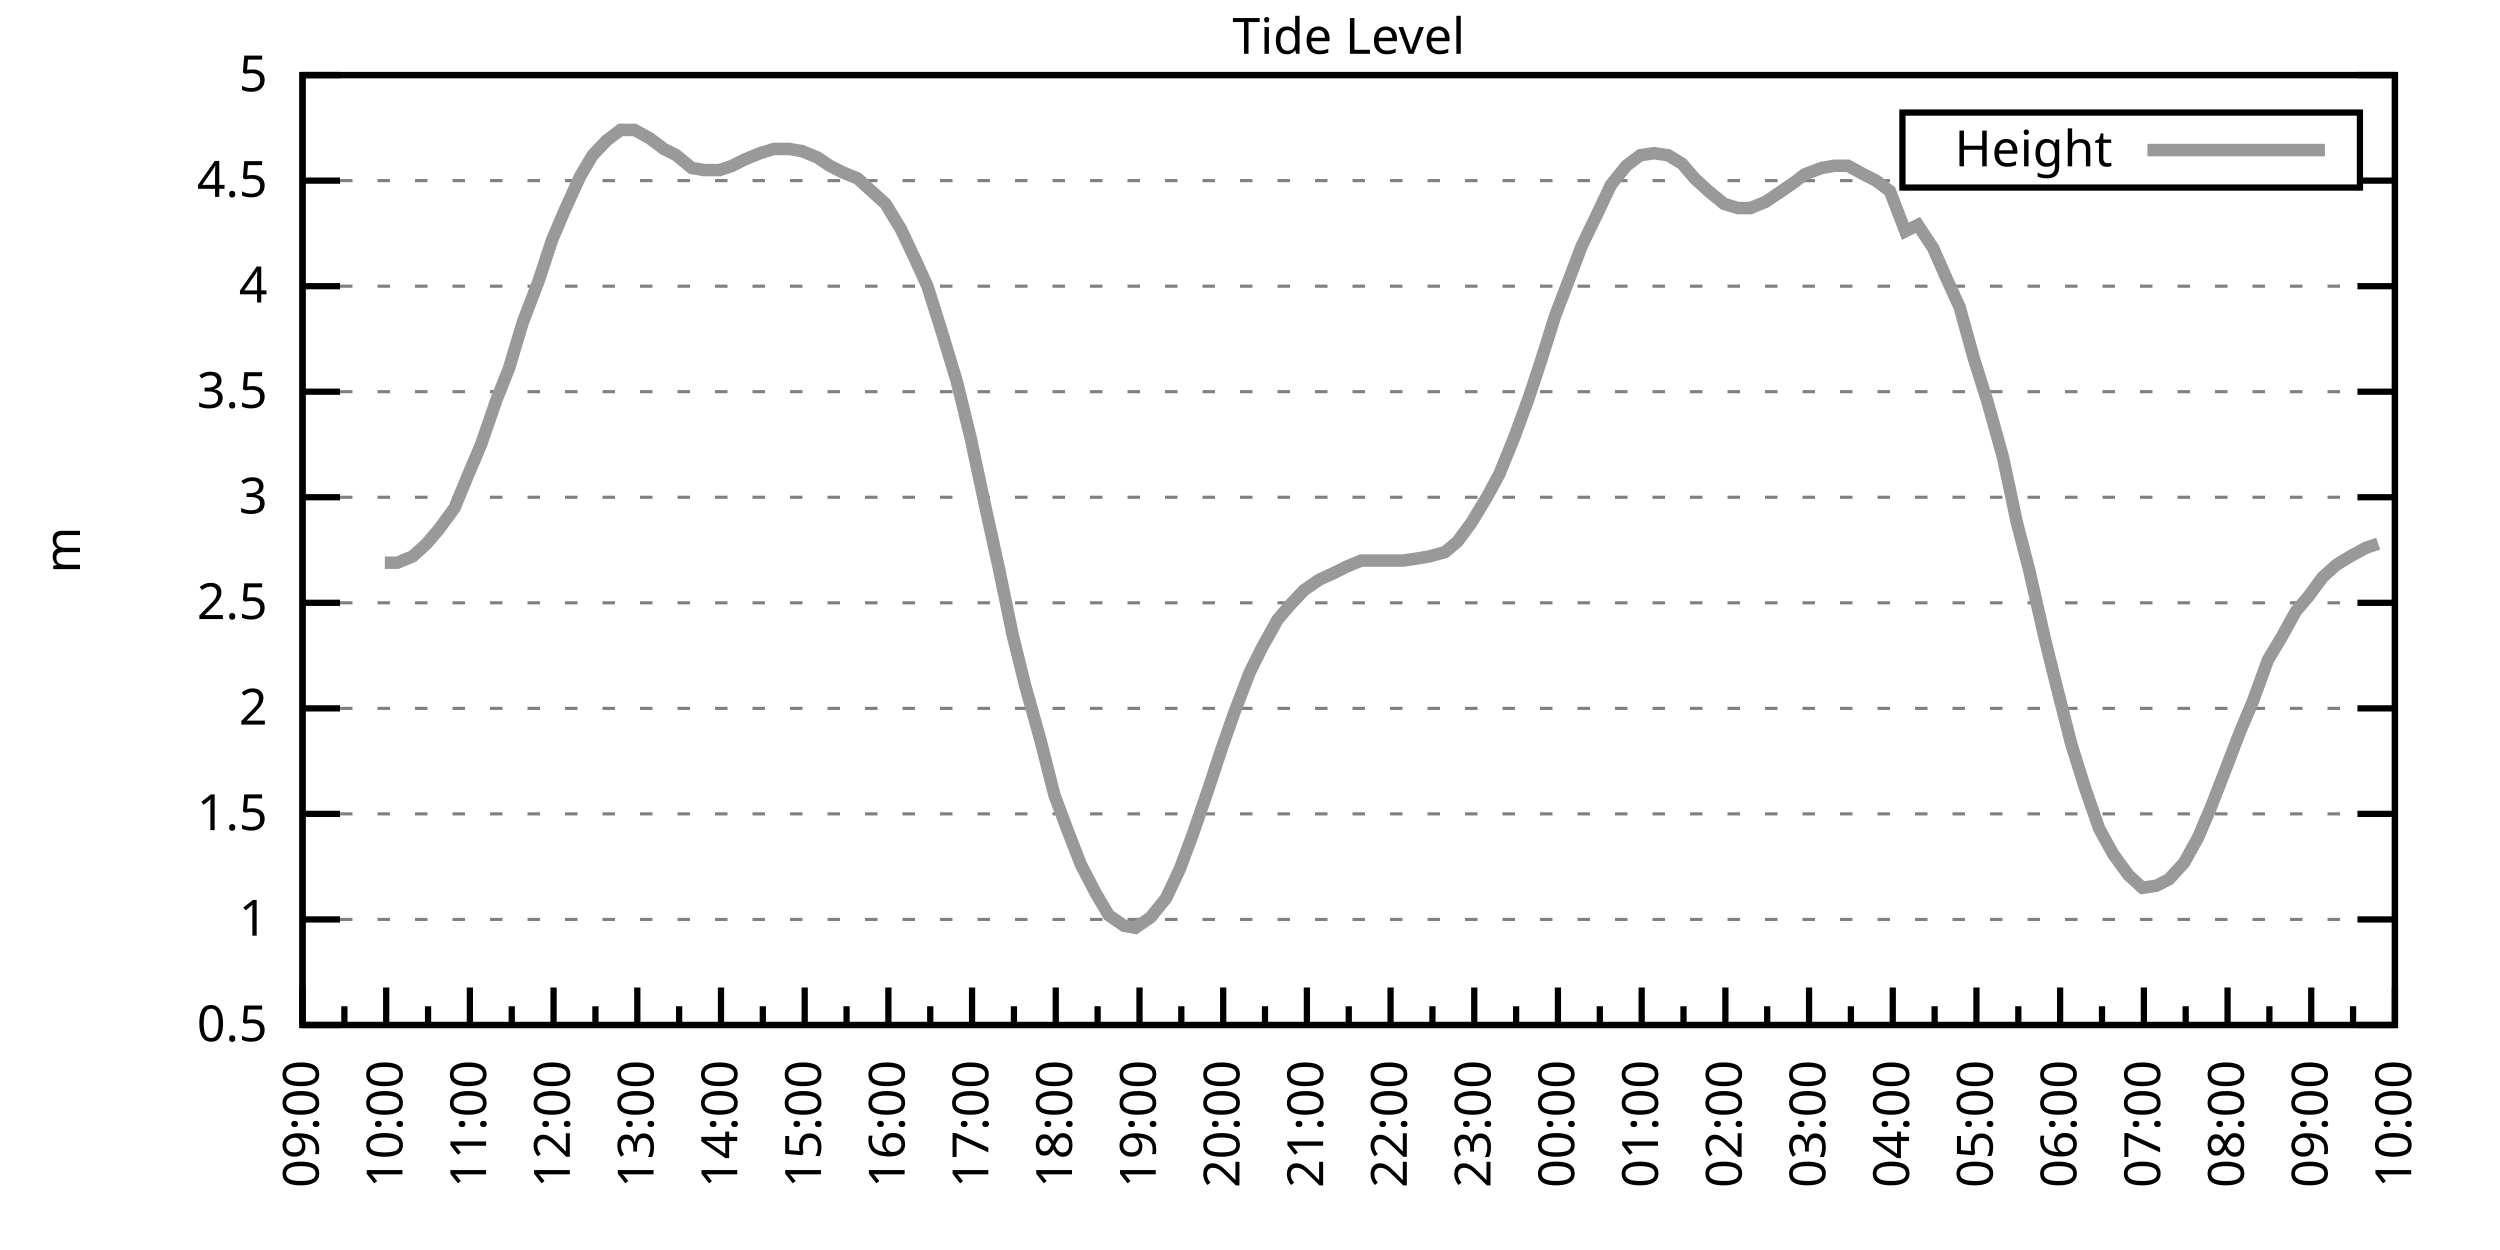
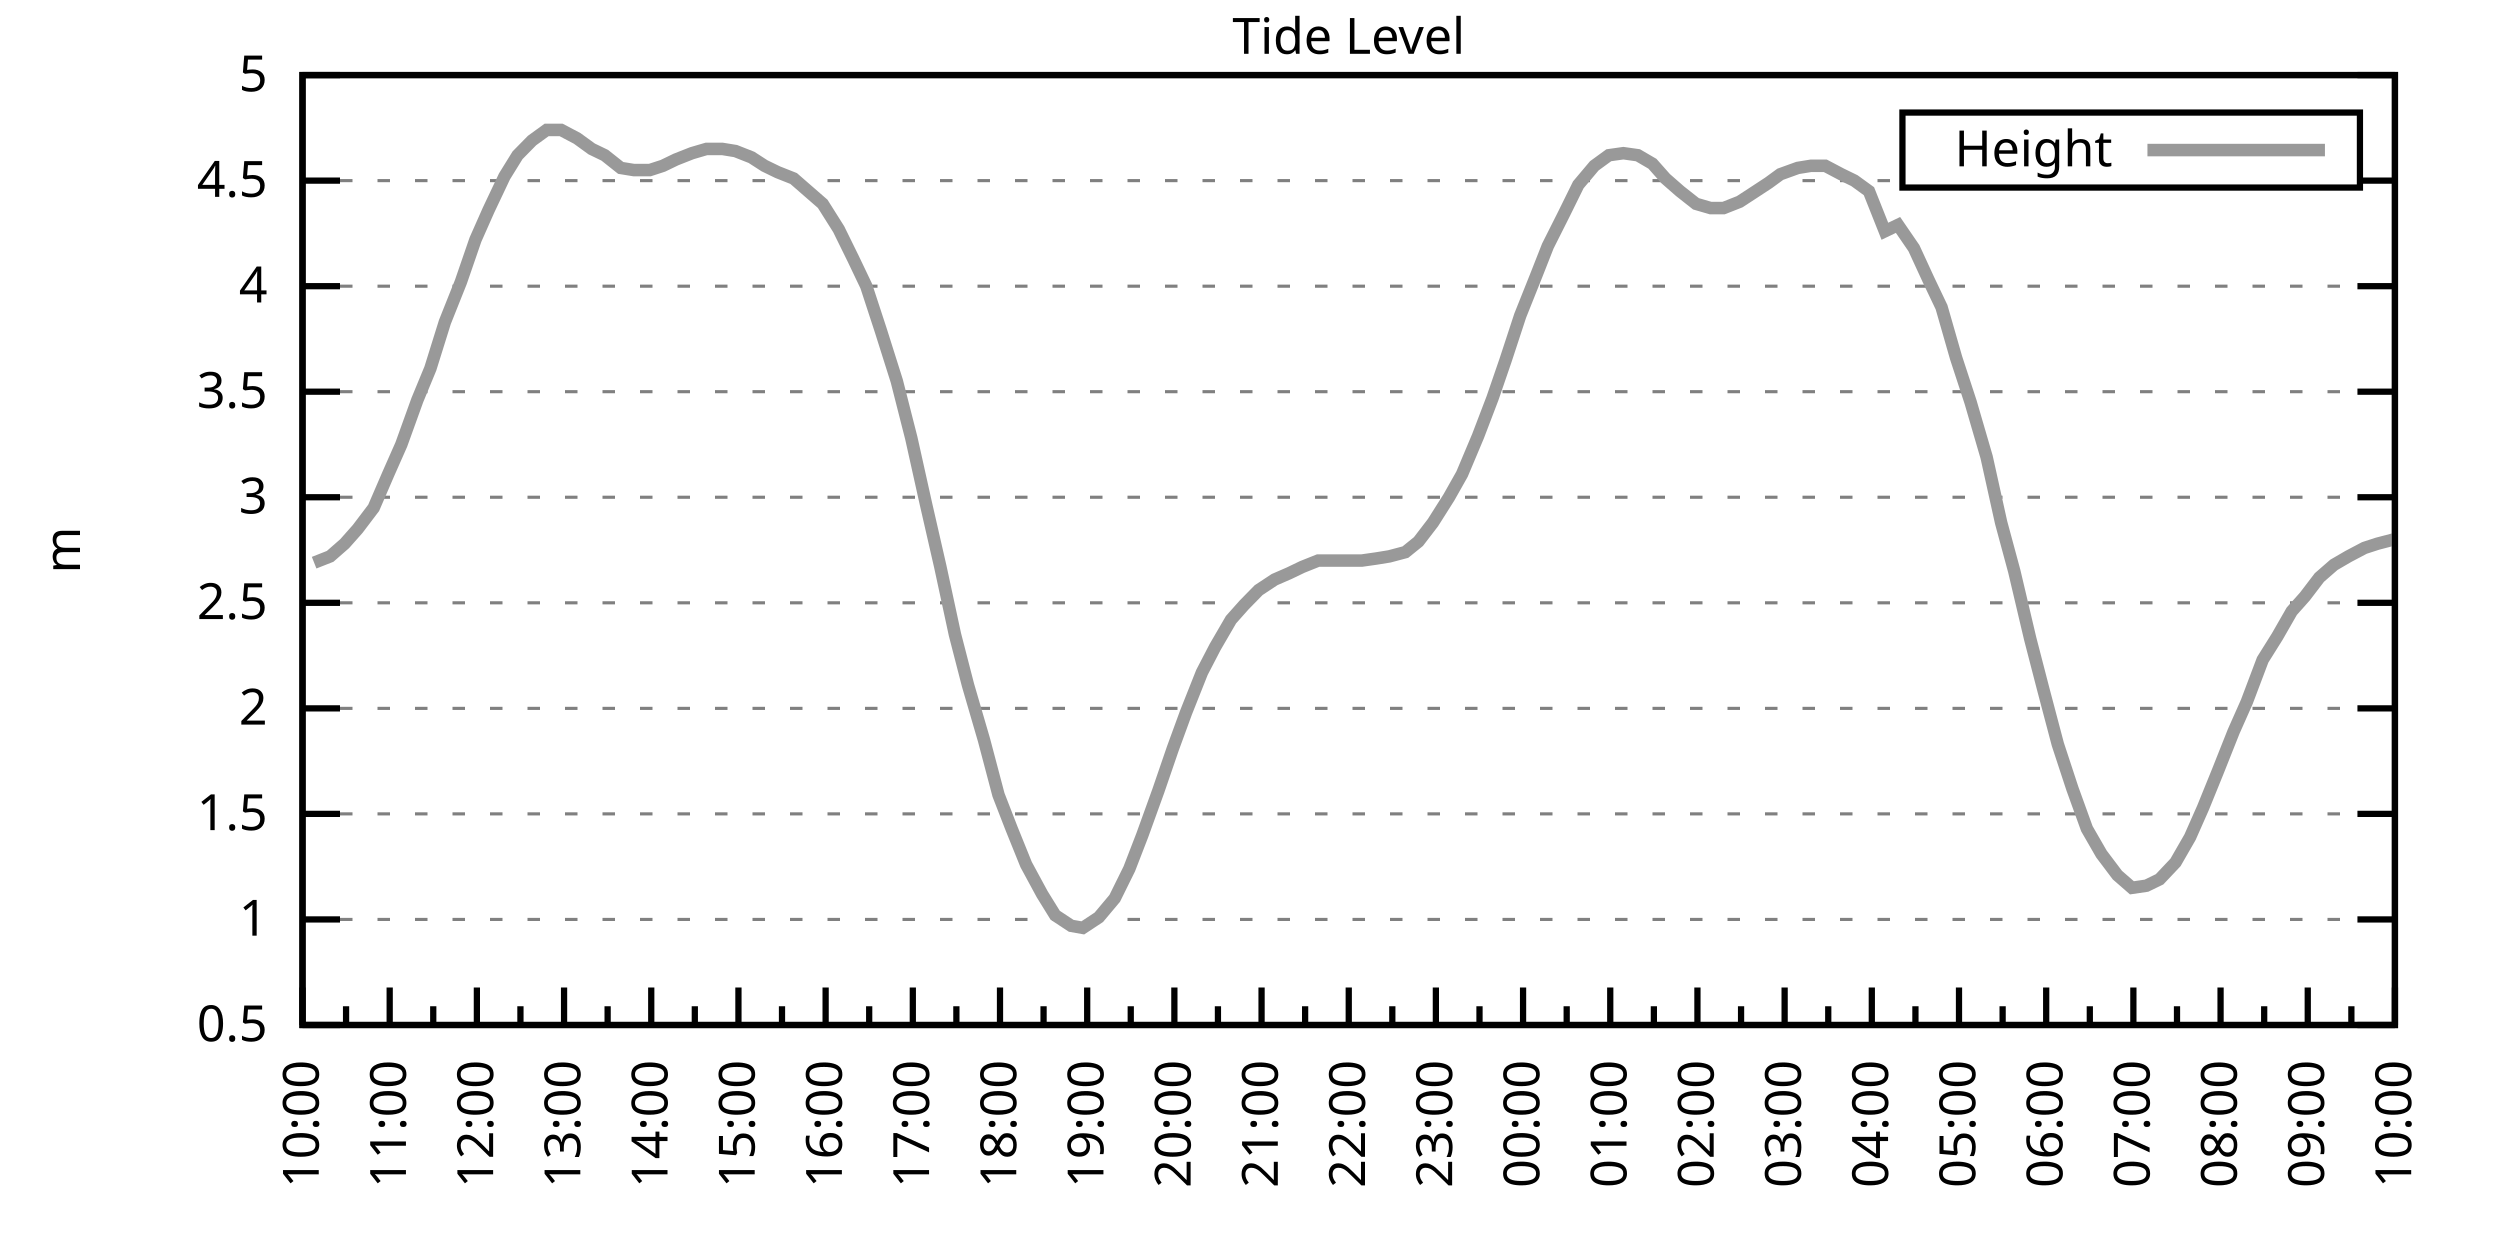
<svg xmlns="http://www.w3.org/2000/svg" xmlns:xlink="http://www.w3.org/1999/xlink" width="400" height="200" viewBox="0 0 400 200">
  <g id="gnuplot_canvas">
    <rect x="0" y="0" width="400" height="200" fill="none" />
    <defs>
      <circle id="gpDot" r="0.5" stroke-width="0.5" stroke="currentColor" />
      <path id="gpPt0" stroke-width="0.333" stroke="currentColor" d="M-1,0 h2 M0,-1 v2" />
      <path id="gpPt1" stroke-width="0.333" stroke="currentColor" d="M-1,-1 L1,1 M1,-1 L-1,1" />
      <path id="gpPt2" stroke-width="0.333" stroke="currentColor" d="M-1,0 L1,0 M0,-1 L0,1 M-1,-1 L1,1 M-1,1 L1,-1" />
      <rect id="gpPt3" stroke-width="0.333" stroke="currentColor" x="-1" y="-1" width="2" height="2" />
      <rect id="gpPt4" stroke-width="0.333" stroke="currentColor" fill="currentColor" x="-1" y="-1" width="2" height="2" />
      <circle id="gpPt5" stroke-width="0.333" stroke="currentColor" cx="0" cy="0" r="1" />
      <use xlink:href="#gpPt5" id="gpPt6" fill="currentColor" stroke="none" />
      <path id="gpPt7" stroke-width="0.333" stroke="currentColor" d="M0,-1.33 L-1.33,0.67 L1.33,0.67 z" />
      <use xlink:href="#gpPt7" id="gpPt8" fill="currentColor" stroke="none" />
      <use xlink:href="#gpPt7" id="gpPt9" stroke="currentColor" transform="rotate(180)" />
      <use xlink:href="#gpPt9" id="gpPt10" fill="currentColor" stroke="none" />
      <use xlink:href="#gpPt3" id="gpPt11" stroke="currentColor" transform="rotate(45)" />
      <use xlink:href="#gpPt11" id="gpPt12" fill="currentColor" stroke="none" />
      <path id="gpPt13" stroke-width="0.333" stroke="currentColor" d="M0,1.330 L1.265,0.411 L0.782,-1.067 L-0.782,-1.076 L-1.265,0.411 z" />
      <use xlink:href="#gpPt13" id="gpPt14" fill="currentColor" stroke="none" />
      <filter id="textbox" filterUnits="objectBoundingBox" x="0" y="0" height="1" width="1">
        <feFlood flood-color="white" flood-opacity="1" result="bgnd" />
        <feComposite in="SourceGraphic" in2="bgnd" operator="atop" />
      </filter>
      <filter id="greybox" filterUnits="objectBoundingBox" x="0" y="0" height="1" width="1">
        <feFlood flood-color="lightgrey" flood-opacity="1" result="grey" />
        <feComposite in="SourceGraphic" in2="grey" operator="atop" />
      </filter>
    </defs>
    <g fill="none" color="white" stroke="currentColor" stroke-width="1.00" stroke-linecap="butt" stroke-linejoin="miter">
</g>
    <g fill="none" color="black" stroke="currentColor" stroke-width="1.00" stroke-linecap="butt" stroke-linejoin="miter">
      <g stroke="none" shape-rendering="crispEdges">
        <polygon fill="rgb(255, 255, 255)" points="48.40,164.00 383.18,164.00 383.18,12.02 48.40,12.02 " />
      </g>
    </g>
    <g fill="none" color="black" stroke="currentColor" stroke-width="1.00" stroke-linecap="butt" stroke-linejoin="miter">
</g>
    <g fill="none" color="black" stroke="black" stroke-width="0.50" stroke-linecap="butt" stroke-linejoin="miter">
</g>
    <g fill="none" color="gray" stroke="currentColor" stroke-width="0.50" stroke-linecap="butt" stroke-linejoin="miter">
      <path stroke="gray" stroke-dasharray="2,4" class="gridline" d="M48.40,164.00 L383.19,164.00  " />
    </g>
    <g fill="none" color="gray" stroke="gray" stroke-width="1.00" stroke-linecap="butt" stroke-linejoin="miter">
</g>
    <g fill="none" color="black" stroke="currentColor" stroke-width="1.00" stroke-linecap="butt" stroke-linejoin="miter">
      <path stroke="black" d="M48.40,164.00 L54.40,164.00 M383.19,164.00 L377.19,164.00  " />
      <g transform="translate(42.80,166.60)" stroke="none" fill="black" font-family="Sans" font-size="8.00" text-anchor="end">
        <text>
          <tspan font-family="Sans"> 0.5</tspan>
        </text>
      </g>
    </g>
    <g fill="none" color="black" stroke="currentColor" stroke-width="1.00" stroke-linecap="butt" stroke-linejoin="miter">
</g>
    <g fill="none" color="black" stroke="black" stroke-width="0.50" stroke-linecap="butt" stroke-linejoin="miter">
</g>
    <g fill="none" color="gray" stroke="currentColor" stroke-width="0.50" stroke-linecap="butt" stroke-linejoin="miter">
      <path stroke="gray" stroke-dasharray="2,4" class="gridline" d="M48.40,147.11 L383.19,147.11  " />
    </g>
    <g fill="none" color="gray" stroke="gray" stroke-width="1.00" stroke-linecap="butt" stroke-linejoin="miter">
</g>
    <g fill="none" color="black" stroke="currentColor" stroke-width="1.00" stroke-linecap="butt" stroke-linejoin="miter">
      <path stroke="black" d="M48.40,147.11 L54.40,147.11 M383.19,147.11 L377.19,147.11  " />
      <g transform="translate(42.80,149.71)" stroke="none" fill="black" font-family="Sans" font-size="8.00" text-anchor="end">
        <text>
          <tspan font-family="Sans"> 1</tspan>
        </text>
      </g>
    </g>
    <g fill="none" color="black" stroke="currentColor" stroke-width="1.00" stroke-linecap="butt" stroke-linejoin="miter">
</g>
    <g fill="none" color="black" stroke="black" stroke-width="0.50" stroke-linecap="butt" stroke-linejoin="miter">
</g>
    <g fill="none" color="gray" stroke="currentColor" stroke-width="0.50" stroke-linecap="butt" stroke-linejoin="miter">
      <path stroke="gray" stroke-dasharray="2,4" class="gridline" d="M48.40,130.22 L383.19,130.22  " />
    </g>
    <g fill="none" color="gray" stroke="gray" stroke-width="1.00" stroke-linecap="butt" stroke-linejoin="miter">
</g>
    <g fill="none" color="black" stroke="currentColor" stroke-width="1.00" stroke-linecap="butt" stroke-linejoin="miter">
      <path stroke="black" d="M48.40,130.22 L54.40,130.22 M383.19,130.22 L377.19,130.22  " />
      <g transform="translate(42.80,132.82)" stroke="none" fill="black" font-family="Sans" font-size="8.00" text-anchor="end">
        <text>
          <tspan font-family="Sans"> 1.5</tspan>
        </text>
      </g>
    </g>
    <g fill="none" color="black" stroke="currentColor" stroke-width="1.00" stroke-linecap="butt" stroke-linejoin="miter">
</g>
    <g fill="none" color="black" stroke="black" stroke-width="0.50" stroke-linecap="butt" stroke-linejoin="miter">
</g>
    <g fill="none" color="gray" stroke="currentColor" stroke-width="0.50" stroke-linecap="butt" stroke-linejoin="miter">
      <path stroke="gray" stroke-dasharray="2,4" class="gridline" d="M48.40,113.34 L383.19,113.34  " />
    </g>
    <g fill="none" color="gray" stroke="gray" stroke-width="1.00" stroke-linecap="butt" stroke-linejoin="miter">
</g>
    <g fill="none" color="black" stroke="currentColor" stroke-width="1.00" stroke-linecap="butt" stroke-linejoin="miter">
      <path stroke="black" d="M48.40,113.34 L54.40,113.34 M383.19,113.34 L377.19,113.34  " />
      <g transform="translate(42.80,115.94)" stroke="none" fill="black" font-family="Sans" font-size="8.00" text-anchor="end">
        <text>
          <tspan font-family="Sans"> 2</tspan>
        </text>
      </g>
    </g>
    <g fill="none" color="black" stroke="currentColor" stroke-width="1.00" stroke-linecap="butt" stroke-linejoin="miter">
</g>
    <g fill="none" color="black" stroke="black" stroke-width="0.50" stroke-linecap="butt" stroke-linejoin="miter">
</g>
    <g fill="none" color="gray" stroke="currentColor" stroke-width="0.50" stroke-linecap="butt" stroke-linejoin="miter">
      <path stroke="gray" stroke-dasharray="2,4" class="gridline" d="M48.40,96.45 L383.19,96.45  " />
    </g>
    <g fill="none" color="gray" stroke="gray" stroke-width="1.00" stroke-linecap="butt" stroke-linejoin="miter">
</g>
    <g fill="none" color="black" stroke="currentColor" stroke-width="1.00" stroke-linecap="butt" stroke-linejoin="miter">
      <path stroke="black" d="M48.40,96.45 L54.40,96.45 M383.19,96.45 L377.19,96.45  " />
      <g transform="translate(42.80,99.05)" stroke="none" fill="black" font-family="Sans" font-size="8.00" text-anchor="end">
        <text>
          <tspan font-family="Sans"> 2.5</tspan>
        </text>
      </g>
    </g>
    <g fill="none" color="black" stroke="currentColor" stroke-width="1.00" stroke-linecap="butt" stroke-linejoin="miter">
</g>
    <g fill="none" color="black" stroke="black" stroke-width="0.50" stroke-linecap="butt" stroke-linejoin="miter">
</g>
    <g fill="none" color="gray" stroke="currentColor" stroke-width="0.50" stroke-linecap="butt" stroke-linejoin="miter">
      <path stroke="gray" stroke-dasharray="2,4" class="gridline" d="M48.40,79.56 L383.19,79.56  " />
    </g>
    <g fill="none" color="gray" stroke="gray" stroke-width="1.00" stroke-linecap="butt" stroke-linejoin="miter">
</g>
    <g fill="none" color="black" stroke="currentColor" stroke-width="1.00" stroke-linecap="butt" stroke-linejoin="miter">
      <path stroke="black" d="M48.40,79.56 L54.40,79.56 M383.19,79.56 L377.19,79.56  " />
      <g transform="translate(42.80,82.16)" stroke="none" fill="black" font-family="Sans" font-size="8.00" text-anchor="end">
        <text>
          <tspan font-family="Sans"> 3</tspan>
        </text>
      </g>
    </g>
    <g fill="none" color="black" stroke="currentColor" stroke-width="1.00" stroke-linecap="butt" stroke-linejoin="miter">
</g>
    <g fill="none" color="black" stroke="black" stroke-width="0.50" stroke-linecap="butt" stroke-linejoin="miter">
</g>
    <g fill="none" color="gray" stroke="currentColor" stroke-width="0.50" stroke-linecap="butt" stroke-linejoin="miter">
      <path stroke="gray" stroke-dasharray="2,4" class="gridline" d="M48.40,62.67 L383.19,62.67  " />
    </g>
    <g fill="none" color="gray" stroke="gray" stroke-width="1.00" stroke-linecap="butt" stroke-linejoin="miter">
</g>
    <g fill="none" color="black" stroke="currentColor" stroke-width="1.00" stroke-linecap="butt" stroke-linejoin="miter">
      <path stroke="black" d="M48.40,62.67 L54.40,62.67 M383.19,62.67 L377.19,62.67  " />
      <g transform="translate(42.80,65.27)" stroke="none" fill="black" font-family="Sans" font-size="8.00" text-anchor="end">
        <text>
          <tspan font-family="Sans"> 3.5</tspan>
        </text>
      </g>
    </g>
    <g fill="none" color="black" stroke="currentColor" stroke-width="1.00" stroke-linecap="butt" stroke-linejoin="miter">
</g>
    <g fill="none" color="black" stroke="black" stroke-width="0.50" stroke-linecap="butt" stroke-linejoin="miter">
</g>
    <g fill="none" color="gray" stroke="currentColor" stroke-width="0.50" stroke-linecap="butt" stroke-linejoin="miter">
      <path stroke="gray" stroke-dasharray="2,4" class="gridline" d="M48.40,45.79 L383.19,45.79  " />
    </g>
    <g fill="none" color="gray" stroke="gray" stroke-width="1.00" stroke-linecap="butt" stroke-linejoin="miter">
</g>
    <g fill="none" color="black" stroke="currentColor" stroke-width="1.00" stroke-linecap="butt" stroke-linejoin="miter">
      <path stroke="black" d="M48.40,45.79 L54.40,45.79 M383.19,45.79 L377.19,45.79  " />
      <g transform="translate(42.80,48.39)" stroke="none" fill="black" font-family="Sans" font-size="8.00" text-anchor="end">
        <text>
          <tspan font-family="Sans"> 4</tspan>
        </text>
      </g>
    </g>
    <g fill="none" color="black" stroke="currentColor" stroke-width="1.00" stroke-linecap="butt" stroke-linejoin="miter">
</g>
    <g fill="none" color="black" stroke="black" stroke-width="0.50" stroke-linecap="butt" stroke-linejoin="miter">
</g>
    <g fill="none" color="gray" stroke="currentColor" stroke-width="0.50" stroke-linecap="butt" stroke-linejoin="miter">
      <path stroke="gray" stroke-dasharray="2,4" class="gridline" d="M48.40,28.90 L304.39,28.90 M377.59,28.90 L383.19,28.90  " />
    </g>
    <g fill="none" color="gray" stroke="gray" stroke-width="1.00" stroke-linecap="butt" stroke-linejoin="miter">
</g>
    <g fill="none" color="black" stroke="currentColor" stroke-width="1.00" stroke-linecap="butt" stroke-linejoin="miter">
      <path stroke="black" d="M48.40,28.90 L54.40,28.90 M383.19,28.90 L377.19,28.90  " />
      <g transform="translate(42.80,31.50)" stroke="none" fill="black" font-family="Sans" font-size="8.00" text-anchor="end">
        <text>
          <tspan font-family="Sans"> 4.5</tspan>
        </text>
      </g>
    </g>
    <g fill="none" color="black" stroke="currentColor" stroke-width="1.00" stroke-linecap="butt" stroke-linejoin="miter">
</g>
    <g fill="none" color="black" stroke="black" stroke-width="0.50" stroke-linecap="butt" stroke-linejoin="miter">
</g>
    <g fill="none" color="gray" stroke="currentColor" stroke-width="0.50" stroke-linecap="butt" stroke-linejoin="miter">
      <path stroke="gray" stroke-dasharray="2,4" class="gridline" d="M48.40,12.01 L383.19,12.01  " />
    </g>
    <g fill="none" color="gray" stroke="gray" stroke-width="1.00" stroke-linecap="butt" stroke-linejoin="miter">
</g>
    <g fill="none" color="black" stroke="currentColor" stroke-width="1.00" stroke-linecap="butt" stroke-linejoin="miter">
      <path stroke="black" d="M48.40,12.01 L54.40,12.01 M383.19,12.01 L377.19,12.01  " />
      <g transform="translate(42.80,14.61)" stroke="none" fill="black" font-family="Sans" font-size="8.00" text-anchor="end">
        <text>
          <tspan font-family="Sans"> 5</tspan>
        </text>
      </g>
    </g>
    <g fill="none" color="black" stroke="currentColor" stroke-width="1.00" stroke-linecap="butt" stroke-linejoin="miter">
      <path stroke="black" d="M48.40,164.00 L48.40,158.00  " />
      <g transform="translate(51.00,169.60) rotate(270)" stroke="none" fill="black" font-family="Sans" font-size="8.00" text-anchor="end">
        <text>
+           <tspan font-family="Sans">10:00</tspan>
+         </text>
+       </g>
+     </g>
+     <g fill="none" color="black" stroke="currentColor" stroke-width="1.00" stroke-linecap="butt" stroke-linejoin="miter">
+       <path stroke="black" d="M55.37,164.00 L55.37,161.00 M62.35,164.00 L62.35,158.00  " />
+       <g transform="translate(64.95,169.60) rotate(270)" stroke="none" fill="black" font-family="Sans" font-size="8.00" text-anchor="end">
+         <text>
+           <tspan font-family="Sans">11:00</tspan>
+         </text>
+       </g>
+     </g>
+     <g fill="none" color="black" stroke="currentColor" stroke-width="1.00" stroke-linecap="butt" stroke-linejoin="miter">
+       <path stroke="black" d="M69.32,164.00 L69.32,161.00 M76.30,164.00 L76.30,158.00  " />
+       <g transform="translate(78.90,169.60) rotate(270)" stroke="none" fill="black" font-family="Sans" font-size="8.00" text-anchor="end">
+         <text>
+           <tspan font-family="Sans">12:00</tspan>
+         </text>
+       </g>
+     </g>
+     <g fill="none" color="black" stroke="currentColor" stroke-width="1.00" stroke-linecap="butt" stroke-linejoin="miter">
+       <path stroke="black" d="M83.27,164.00 L83.27,161.00 M90.25,164.00 L90.25,158.00  " />
+       <g transform="translate(92.85,169.60) rotate(270)" stroke="none" fill="black" font-family="Sans" font-size="8.00" text-anchor="end">
+         <text>
+           <tspan font-family="Sans">13:00</tspan>
+         </text>
+       </g>
+     </g>
+     <g fill="none" color="black" stroke="currentColor" stroke-width="1.00" stroke-linecap="butt" stroke-linejoin="miter">
+       <path stroke="black" d="M97.22,164.00 L97.22,161.00 M104.20,164.00 L104.20,158.00  " />
+       <g transform="translate(106.80,169.60) rotate(270)" stroke="none" fill="black" font-family="Sans" font-size="8.00" text-anchor="end">
+         <text>
+           <tspan font-family="Sans">14:00</tspan>
+         </text>
+       </g>
+     </g>
+     <g fill="none" color="black" stroke="currentColor" stroke-width="1.00" stroke-linecap="butt" stroke-linejoin="miter">
+       <path stroke="black" d="M111.17,164.00 L111.17,161.00 M118.15,164.00 L118.15,158.00  " />
+       <g transform="translate(120.75,169.60) rotate(270)" stroke="none" fill="black" font-family="Sans" font-size="8.00" text-anchor="end">
+         <text>
+           <tspan font-family="Sans">15:00</tspan>
+         </text>
+       </g>
+     </g>
+     <g fill="none" color="black" stroke="currentColor" stroke-width="1.00" stroke-linecap="butt" stroke-linejoin="miter">
+       <path stroke="black" d="M125.12,164.00 L125.12,161.00 M132.10,164.00 L132.10,158.00  " />
+       <g transform="translate(134.70,169.60) rotate(270)" stroke="none" fill="black" font-family="Sans" font-size="8.00" text-anchor="end">
+         <text>
+           <tspan font-family="Sans">16:00</tspan>
+         </text>
+       </g>
+     </g>
+     <g fill="none" color="black" stroke="currentColor" stroke-width="1.00" stroke-linecap="butt" stroke-linejoin="miter">
+       <path stroke="black" d="M139.07,164.00 L139.07,161.00 M146.05,164.00 L146.05,158.00  " />
+       <g transform="translate(148.65,169.60) rotate(270)" stroke="none" fill="black" font-family="Sans" font-size="8.00" text-anchor="end">
+         <text>
+           <tspan font-family="Sans">17:00</tspan>
+         </text>
+       </g>
+     </g>
+     <g fill="none" color="black" stroke="currentColor" stroke-width="1.00" stroke-linecap="butt" stroke-linejoin="miter">
+       <path stroke="black" d="M153.02,164.00 L153.02,161.00 M160.00,164.00 L160.00,158.00  " />
+       <g transform="translate(162.60,169.60) rotate(270)" stroke="none" fill="black" font-family="Sans" font-size="8.00" text-anchor="end">
+         <text>
+           <tspan font-family="Sans">18:00</tspan>
+         </text>
+       </g>
+     </g>
+     <g fill="none" color="black" stroke="currentColor" stroke-width="1.00" stroke-linecap="butt" stroke-linejoin="miter">
+       <path stroke="black" d="M166.97,164.00 L166.97,161.00 M173.95,164.00 L173.95,158.00  " />
+       <g transform="translate(176.55,169.60) rotate(270)" stroke="none" fill="black" font-family="Sans" font-size="8.00" text-anchor="end">
+         <text>
+           <tspan font-family="Sans">19:00</tspan>
+         </text>
+       </g>
+     </g>
+     <g fill="none" color="black" stroke="currentColor" stroke-width="1.00" stroke-linecap="butt" stroke-linejoin="miter">
+       <path stroke="black" d="M180.92,164.00 L180.92,161.00 M187.90,164.00 L187.90,158.00  " />
+       <g transform="translate(190.50,169.60) rotate(270)" stroke="none" fill="black" font-family="Sans" font-size="8.00" text-anchor="end">
+         <text>
+           <tspan font-family="Sans">20:00</tspan>
+         </text>
+       </g>
+     </g>
+     <g fill="none" color="black" stroke="currentColor" stroke-width="1.00" stroke-linecap="butt" stroke-linejoin="miter">
+       <path stroke="black" d="M194.87,164.00 L194.87,161.00 M201.85,164.00 L201.85,158.00  " />
+       <g transform="translate(204.45,169.60) rotate(270)" stroke="none" fill="black" font-family="Sans" font-size="8.00" text-anchor="end">
+         <text>
+           <tspan font-family="Sans">21:00</tspan>
+         </text>
+       </g>
+     </g>
+     <g fill="none" color="black" stroke="currentColor" stroke-width="1.00" stroke-linecap="butt" stroke-linejoin="miter">
+       <path stroke="black" d="M208.82,164.00 L208.82,161.00 M215.80,164.00 L215.80,158.00  " />
+       <g transform="translate(218.40,169.60) rotate(270)" stroke="none" fill="black" font-family="Sans" font-size="8.00" text-anchor="end">
+         <text>
+           <tspan font-family="Sans">22:00</tspan>
+         </text>
+       </g>
+     </g>
+     <g fill="none" color="black" stroke="currentColor" stroke-width="1.00" stroke-linecap="butt" stroke-linejoin="miter">
+       <path stroke="black" d="M222.77,164.00 L222.77,161.00 M229.74,164.00 L229.74,158.00  " />
+       <g transform="translate(232.34,169.60) rotate(270)" stroke="none" fill="black" font-family="Sans" font-size="8.00" text-anchor="end">
+         <text>
+           <tspan font-family="Sans">23:00</tspan>
+         </text>
+       </g>
+     </g>
+     <g fill="none" color="black" stroke="currentColor" stroke-width="1.00" stroke-linecap="butt" stroke-linejoin="miter">
+       <path stroke="black" d="M236.72,164.00 L236.72,161.00 M243.69,164.00 L243.69,158.00  " />
+       <g transform="translate(246.29,169.60) rotate(270)" stroke="none" fill="black" font-family="Sans" font-size="8.00" text-anchor="end">
+         <text>
+           <tspan font-family="Sans">00:00</tspan>
+         </text>
+       </g>
+     </g>
+     <g fill="none" color="black" stroke="currentColor" stroke-width="1.00" stroke-linecap="butt" stroke-linejoin="miter">
+       <path stroke="black" d="M250.67,164.00 L250.67,161.00 M257.64,164.00 L257.64,158.00  " />
+       <g transform="translate(260.24,169.60) rotate(270)" stroke="none" fill="black" font-family="Sans" font-size="8.00" text-anchor="end">
+         <text>
+           <tspan font-family="Sans">01:00</tspan>
+         </text>
+       </g>
+     </g>
+     <g fill="none" color="black" stroke="currentColor" stroke-width="1.00" stroke-linecap="butt" stroke-linejoin="miter">
+       <path stroke="black" d="M264.62,164.00 L264.62,161.00 M271.59,164.00 L271.59,158.00  " />
+       <g transform="translate(274.19,169.60) rotate(270)" stroke="none" fill="black" font-family="Sans" font-size="8.00" text-anchor="end">
+         <text>
+           <tspan font-family="Sans">02:00</tspan>
+         </text>
+       </g>
+     </g>
+     <g fill="none" color="black" stroke="currentColor" stroke-width="1.00" stroke-linecap="butt" stroke-linejoin="miter">
+       <path stroke="black" d="M278.57,164.00 L278.57,161.00 M285.54,164.00 L285.54,158.00  " />
+       <g transform="translate(288.14,169.60) rotate(270)" stroke="none" fill="black" font-family="Sans" font-size="8.00" text-anchor="end">
+         <text>
+           <tspan font-family="Sans">03:00</tspan>
+         </text>
+       </g>
+     </g>
+     <g fill="none" color="black" stroke="currentColor" stroke-width="1.00" stroke-linecap="butt" stroke-linejoin="miter">
+       <path stroke="black" d="M292.52,164.00 L292.52,161.00 M299.49,164.00 L299.49,158.00  " />
+       <g transform="translate(302.09,169.60) rotate(270)" stroke="none" fill="black" font-family="Sans" font-size="8.00" text-anchor="end">
+         <text>
+           <tspan font-family="Sans">04:00</tspan>
+         </text>
+       </g>
+     </g>
+     <g fill="none" color="black" stroke="currentColor" stroke-width="1.00" stroke-linecap="butt" stroke-linejoin="miter">
+       <path stroke="black" d="M306.47,164.00 L306.47,161.00 M313.44,164.00 L313.44,158.00  " />
+       <g transform="translate(316.04,169.60) rotate(270)" stroke="none" fill="black" font-family="Sans" font-size="8.00" text-anchor="end">
+         <text>
+           <tspan font-family="Sans">05:00</tspan>
+         </text>
+       </g>
+     </g>
+     <g fill="none" color="black" stroke="currentColor" stroke-width="1.00" stroke-linecap="butt" stroke-linejoin="miter">
+       <path stroke="black" d="M320.42,164.00 L320.42,161.00 M327.39,164.00 L327.39,158.00  " />
+       <g transform="translate(329.99,169.60) rotate(270)" stroke="none" fill="black" font-family="Sans" font-size="8.00" text-anchor="end">
+         <text>
+           <tspan font-family="Sans">06:00</tspan>
+         </text>
+       </g>
+     </g>
+     <g fill="none" color="black" stroke="currentColor" stroke-width="1.00" stroke-linecap="butt" stroke-linejoin="miter">
+       <path stroke="black" d="M334.37,164.00 L334.37,161.00 M341.34,164.00 L341.34,158.00  " />
+       <g transform="translate(343.94,169.60) rotate(270)" stroke="none" fill="black" font-family="Sans" font-size="8.00" text-anchor="end">
+         <text>
+           <tspan font-family="Sans">07:00</tspan>
+         </text>
+       </g>
+     </g>
+     <g fill="none" color="black" stroke="currentColor" stroke-width="1.00" stroke-linecap="butt" stroke-linejoin="miter">
+       <path stroke="black" d="M348.32,164.00 L348.32,161.00 M355.29,164.00 L355.29,158.00  " />
+       <g transform="translate(357.89,169.60) rotate(270)" stroke="none" fill="black" font-family="Sans" font-size="8.00" text-anchor="end">
+         <text>
+           <tspan font-family="Sans">08:00</tspan>
+         </text>
+       </g>
+     </g>
+     <g fill="none" color="black" stroke="currentColor" stroke-width="1.00" stroke-linecap="butt" stroke-linejoin="miter">
+       <path stroke="black" d="M362.27,164.00 L362.27,161.00 M369.24,164.00 L369.24,158.00  " />
+       <g transform="translate(371.84,169.60) rotate(270)" stroke="none" fill="black" font-family="Sans" font-size="8.00" text-anchor="end">
+         <text>
          <tspan font-family="Sans">09:00</tspan>
        </text>
      </g>
    </g>
    <g fill="none" color="black" stroke="currentColor" stroke-width="1.00" stroke-linecap="butt" stroke-linejoin="miter">
-       <path stroke="black" d="M55.10,164.00 L55.10,161.00 M61.79,164.00 L61.79,158.00  " />
-       <g transform="translate(64.39,169.60) rotate(270)" stroke="none" fill="black" font-family="Sans" font-size="8.00" text-anchor="end">
-         <text>
-           <tspan font-family="Sans">10:00</tspan>
-         </text>
-       </g>
-     </g>
-     <g fill="none" color="black" stroke="currentColor" stroke-width="1.00" stroke-linecap="butt" stroke-linejoin="miter">
-       <path stroke="black" d="M68.49,164.00 L68.49,161.00 M75.18,164.00 L75.18,158.00  " />
-       <g transform="translate(77.78,169.60) rotate(270)" stroke="none" fill="black" font-family="Sans" font-size="8.00" text-anchor="end">
-         <text>
-           <tspan font-family="Sans">11:00</tspan>
-         </text>
-       </g>
-     </g>
-     <g fill="none" color="black" stroke="currentColor" stroke-width="1.00" stroke-linecap="butt" stroke-linejoin="miter">
-       <path stroke="black" d="M81.88,164.00 L81.88,161.00 M88.57,164.00 L88.57,158.00  " />
-       <g transform="translate(91.17,169.60) rotate(270)" stroke="none" fill="black" font-family="Sans" font-size="8.00" text-anchor="end">
-         <text>
-           <tspan font-family="Sans">12:00</tspan>
-         </text>
-       </g>
-     </g>
-     <g fill="none" color="black" stroke="currentColor" stroke-width="1.00" stroke-linecap="butt" stroke-linejoin="miter">
-       <path stroke="black" d="M95.27,164.00 L95.27,161.00 M101.97,164.00 L101.97,158.00  " />
-       <g transform="translate(104.57,169.60) rotate(270)" stroke="none" fill="black" font-family="Sans" font-size="8.00" text-anchor="end">
-         <text>
-           <tspan font-family="Sans">13:00</tspan>
-         </text>
-       </g>
-     </g>
-     <g fill="none" color="black" stroke="currentColor" stroke-width="1.00" stroke-linecap="butt" stroke-linejoin="miter">
-       <path stroke="black" d="M108.66,164.00 L108.66,161.00 M115.36,164.00 L115.36,158.00  " />
-       <g transform="translate(117.96,169.60) rotate(270)" stroke="none" fill="black" font-family="Sans" font-size="8.00" text-anchor="end">
-         <text>
-           <tspan font-family="Sans">14:00</tspan>
-         </text>
-       </g>
-     </g>
-     <g fill="none" color="black" stroke="currentColor" stroke-width="1.00" stroke-linecap="butt" stroke-linejoin="miter">
-       <path stroke="black" d="M122.05,164.00 L122.05,161.00 M128.75,164.00 L128.75,158.00  " />
-       <g transform="translate(131.35,169.60) rotate(270)" stroke="none" fill="black" font-family="Sans" font-size="8.00" text-anchor="end">
-         <text>
-           <tspan font-family="Sans">15:00</tspan>
-         </text>
-       </g>
-     </g>
-     <g fill="none" color="black" stroke="currentColor" stroke-width="1.00" stroke-linecap="butt" stroke-linejoin="miter">
-       <path stroke="black" d="M135.45,164.00 L135.45,161.00 M142.14,164.00 L142.14,158.00  " />
-       <g transform="translate(144.74,169.60) rotate(270)" stroke="none" fill="black" font-family="Sans" font-size="8.00" text-anchor="end">
-         <text>
-           <tspan font-family="Sans">16:00</tspan>
-         </text>
-       </g>
-     </g>
-     <g fill="none" color="black" stroke="currentColor" stroke-width="1.00" stroke-linecap="butt" stroke-linejoin="miter">
-       <path stroke="black" d="M148.84,164.00 L148.84,161.00 M155.53,164.00 L155.53,158.00  " />
-       <g transform="translate(158.13,169.60) rotate(270)" stroke="none" fill="black" font-family="Sans" font-size="8.00" text-anchor="end">
-         <text>
-           <tspan font-family="Sans">17:00</tspan>
-         </text>
-       </g>
-     </g>
-     <g fill="none" color="black" stroke="currentColor" stroke-width="1.00" stroke-linecap="butt" stroke-linejoin="miter">
-       <path stroke="black" d="M162.23,164.00 L162.23,161.00 M168.92,164.00 L168.92,158.00  " />
-       <g transform="translate(171.52,169.60) rotate(270)" stroke="none" fill="black" font-family="Sans" font-size="8.00" text-anchor="end">
-         <text>
-           <tspan font-family="Sans">18:00</tspan>
-         </text>
-       </g>
-     </g>
-     <g fill="none" color="black" stroke="currentColor" stroke-width="1.00" stroke-linecap="butt" stroke-linejoin="miter">
-       <path stroke="black" d="M175.62,164.00 L175.62,161.00 M182.32,164.00 L182.32,158.00  " />
-       <g transform="translate(184.92,169.60) rotate(270)" stroke="none" fill="black" font-family="Sans" font-size="8.00" text-anchor="end">
-         <text>
-           <tspan font-family="Sans">19:00</tspan>
-         </text>
-       </g>
-     </g>
-     <g fill="none" color="black" stroke="currentColor" stroke-width="1.00" stroke-linecap="butt" stroke-linejoin="miter">
-       <path stroke="black" d="M189.01,164.00 L189.01,161.00 M195.71,164.00 L195.71,158.00  " />
-       <g transform="translate(198.31,169.60) rotate(270)" stroke="none" fill="black" font-family="Sans" font-size="8.00" text-anchor="end">
-         <text>
-           <tspan font-family="Sans">20:00</tspan>
-         </text>
-       </g>
-     </g>
-     <g fill="none" color="black" stroke="currentColor" stroke-width="1.00" stroke-linecap="butt" stroke-linejoin="miter">
-       <path stroke="black" d="M202.40,164.00 L202.40,161.00 M209.10,164.00 L209.10,158.00  " />
-       <g transform="translate(211.70,169.60) rotate(270)" stroke="none" fill="black" font-family="Sans" font-size="8.00" text-anchor="end">
-         <text>
-           <tspan font-family="Sans">21:00</tspan>
-         </text>
-       </g>
-     </g>
-     <g fill="none" color="black" stroke="currentColor" stroke-width="1.00" stroke-linecap="butt" stroke-linejoin="miter">
-       <path stroke="black" d="M215.80,164.00 L215.80,161.00 M222.49,164.00 L222.49,158.00  " />
-       <g transform="translate(225.09,169.60) rotate(270)" stroke="none" fill="black" font-family="Sans" font-size="8.00" text-anchor="end">
-         <text>
-           <tspan font-family="Sans">22:00</tspan>
-         </text>
-       </g>
-     </g>
-     <g fill="none" color="black" stroke="currentColor" stroke-width="1.00" stroke-linecap="butt" stroke-linejoin="miter">
-       <path stroke="black" d="M229.19,164.00 L229.19,161.00 M235.88,164.00 L235.88,158.00  " />
-       <g transform="translate(238.48,169.60) rotate(270)" stroke="none" fill="black" font-family="Sans" font-size="8.00" text-anchor="end">
-         <text>
-           <tspan font-family="Sans">23:00</tspan>
-         </text>
-       </g>
-     </g>
-     <g fill="none" color="black" stroke="currentColor" stroke-width="1.00" stroke-linecap="butt" stroke-linejoin="miter">
-       <path stroke="black" d="M242.58,164.00 L242.58,161.00 M249.27,164.00 L249.27,158.00  " />
-       <g transform="translate(251.87,169.60) rotate(270)" stroke="none" fill="black" font-family="Sans" font-size="8.00" text-anchor="end">
-         <text>
-           <tspan font-family="Sans">00:00</tspan>
-         </text>
-       </g>
-     </g>
-     <g fill="none" color="black" stroke="currentColor" stroke-width="1.00" stroke-linecap="butt" stroke-linejoin="miter">
-       <path stroke="black" d="M255.97,164.00 L255.97,161.00 M262.67,164.00 L262.67,158.00  " />
-       <g transform="translate(265.27,169.60) rotate(270)" stroke="none" fill="black" font-family="Sans" font-size="8.00" text-anchor="end">
-         <text>
-           <tspan font-family="Sans">01:00</tspan>
-         </text>
-       </g>
-     </g>
-     <g fill="none" color="black" stroke="currentColor" stroke-width="1.00" stroke-linecap="butt" stroke-linejoin="miter">
-       <path stroke="black" d="M269.36,164.00 L269.36,161.00 M276.06,164.00 L276.06,158.00  " />
-       <g transform="translate(278.66,169.60) rotate(270)" stroke="none" fill="black" font-family="Sans" font-size="8.00" text-anchor="end">
-         <text>
-           <tspan font-family="Sans">02:00</tspan>
-         </text>
-       </g>
-     </g>
-     <g fill="none" color="black" stroke="currentColor" stroke-width="1.00" stroke-linecap="butt" stroke-linejoin="miter">
-       <path stroke="black" d="M282.75,164.00 L282.75,161.00 M289.45,164.00 L289.45,158.00  " />
-       <g transform="translate(292.05,169.60) rotate(270)" stroke="none" fill="black" font-family="Sans" font-size="8.00" text-anchor="end">
-         <text>
-           <tspan font-family="Sans">03:00</tspan>
-         </text>
-       </g>
-     </g>
-     <g fill="none" color="black" stroke="currentColor" stroke-width="1.00" stroke-linecap="butt" stroke-linejoin="miter">
-       <path stroke="black" d="M296.14,164.00 L296.14,161.00 M302.84,164.00 L302.84,158.00  " />
-       <g transform="translate(305.44,169.60) rotate(270)" stroke="none" fill="black" font-family="Sans" font-size="8.00" text-anchor="end">
-         <text>
-           <tspan font-family="Sans">04:00</tspan>
-         </text>
-       </g>
-     </g>
-     <g fill="none" color="black" stroke="currentColor" stroke-width="1.00" stroke-linecap="butt" stroke-linejoin="miter">
-       <path stroke="black" d="M309.54,164.00 L309.54,161.00 M316.23,164.00 L316.23,158.00  " />
-       <g transform="translate(318.83,169.60) rotate(270)" stroke="none" fill="black" font-family="Sans" font-size="8.00" text-anchor="end">
-         <text>
-           <tspan font-family="Sans">05:00</tspan>
-         </text>
-       </g>
-     </g>
-     <g fill="none" color="black" stroke="currentColor" stroke-width="1.00" stroke-linecap="butt" stroke-linejoin="miter">
-       <path stroke="black" d="M322.93,164.00 L322.93,161.00 M329.62,164.00 L329.62,158.00  " />
-       <g transform="translate(332.22,169.60) rotate(270)" stroke="none" fill="black" font-family="Sans" font-size="8.00" text-anchor="end">
-         <text>
-           <tspan font-family="Sans">06:00</tspan>
-         </text>
-       </g>
-     </g>
-     <g fill="none" color="black" stroke="currentColor" stroke-width="1.00" stroke-linecap="butt" stroke-linejoin="miter">
-       <path stroke="black" d="M336.32,164.00 L336.32,161.00 M343.02,164.00 L343.02,158.00  " />
-       <g transform="translate(345.62,169.60) rotate(270)" stroke="none" fill="black" font-family="Sans" font-size="8.00" text-anchor="end">
-         <text>
-           <tspan font-family="Sans">07:00</tspan>
-         </text>
-       </g>
-     </g>
-     <g fill="none" color="black" stroke="currentColor" stroke-width="1.00" stroke-linecap="butt" stroke-linejoin="miter">
-       <path stroke="black" d="M349.71,164.00 L349.71,161.00 M356.41,164.00 L356.41,158.00  " />
-       <g transform="translate(359.01,169.60) rotate(270)" stroke="none" fill="black" font-family="Sans" font-size="8.00" text-anchor="end">
-         <text>
-           <tspan font-family="Sans">08:00</tspan>
-         </text>
-       </g>
-     </g>
-     <g fill="none" color="black" stroke="currentColor" stroke-width="1.00" stroke-linecap="butt" stroke-linejoin="miter">
-       <path stroke="black" d="M363.10,164.00 L363.10,161.00 M369.80,164.00 L369.80,158.00  " />
-       <g transform="translate(372.40,169.60) rotate(270)" stroke="none" fill="black" font-family="Sans" font-size="8.00" text-anchor="end">
-         <text>
-           <tspan font-family="Sans">09:00</tspan>
-         </text>
-       </g>
-     </g>
-     <g fill="none" color="black" stroke="currentColor" stroke-width="1.00" stroke-linecap="butt" stroke-linejoin="miter">
-       <path stroke="black" d="M376.49,164.00 L376.49,161.00 M383.19,164.00 L383.19,158.00  " />
+       <path stroke="black" d="M376.22,164.00 L376.22,161.00 M383.19,164.00 L383.19,158.00  " />
      <g transform="translate(385.79,169.60) rotate(270)" stroke="none" fill="black" font-family="Sans" font-size="8.00" text-anchor="end">
        <text>
          <tspan font-family="Sans">10:00</tspan>
        </text>
      </g>
    </g>
    <g fill="none" color="black" stroke="currentColor" stroke-width="1.00" stroke-linecap="butt" stroke-linejoin="miter">
</g>
    <g fill="none" color="black" stroke="currentColor" stroke-width="1.00" stroke-linecap="butt" stroke-linejoin="miter">
      <path stroke="black" d="M48.40,12.01 L48.40,164.00 L383.19,164.00 L383.19,12.01 L48.40,12.01 Z  " />
    </g>
    <g fill="none" color="black" stroke="currentColor" stroke-width="1.00" stroke-linecap="butt" stroke-linejoin="miter">
      <g transform="translate(12.80,88.01) rotate(270)" stroke="none" fill="black" font-family="Sans" font-size="8.00" text-anchor="middle">
        <text>
          <tspan font-family="Sans">m</tspan>
        </text>
      </g>
    </g>
    <g fill="none" color="black" stroke="currentColor" stroke-width="1.00" stroke-linecap="butt" stroke-linejoin="miter">
</g>
    <g fill="none" color="black" stroke="currentColor" stroke-width="1.00" stroke-linecap="butt" stroke-linejoin="miter">
      <path stroke="black" d="M304.39,30.01 L304.39,18.01 L377.59,18.01 L377.59,30.01 L304.39,30.01 Z  " />
    </g>
    <g id="Tide_level_plot_1">
      <g fill="none" color="white" stroke="black" stroke-width="2.00" stroke-linecap="butt" stroke-linejoin="miter">
</g>
      <g fill="none" color="black" stroke="currentColor" stroke-width="2.00" stroke-linecap="butt" stroke-linejoin="miter">
        <g transform="translate(337.99,26.61)" stroke="none" fill="black" font-family="Sans" font-size="8.00" text-anchor="end">
          <text>
            <tspan font-family="Sans">Height</tspan>
          </text>
        </g>
      </g>
      <g fill="none" color="black" stroke="currentColor" stroke-width="2.00" stroke-linecap="butt" stroke-linejoin="miter">
-         <path stroke="rgb(153, 153, 153)" d="M343.59,24.01 L371.99,24.01 M61.57,90.03 L63.58,90.03 L66.03,89.02 L68.26,86.99 L70.27,84.63 L72.73,81.25   L74.96,75.85 L76.97,71.12 L79.42,64.02 L81.43,58.96 L83.66,51.53 L86.12,45.11 L88.35,38.35 L90.36,33.63   L92.82,28.22 L94.82,24.84 L97.06,22.48 L99.29,20.79 L101.52,20.79 L103.98,22.14 L106.21,23.83 L108.22,24.84   L110.67,26.87 L112.68,27.21 L115.13,27.21 L117.14,26.53 L119.15,25.52 L121.61,24.51 L123.84,23.83 L126.29,23.83   L128.30,24.17 L130.76,25.18 L132.77,26.53 L134.78,27.55 L137.23,28.56 L139.46,30.59 L141.69,32.61 L144.15,36.67   L146.38,41.39 L148.39,45.79 L150.62,52.88 L153.08,60.98 L155.31,70.10 L157.54,80.57 L159.77,90.71 L162.01,101.52   L164.01,109.62 L166.47,118.40 L168.70,127.18 L170.71,132.59 L172.94,138.33 L175.40,143.06 L177.41,146.44 L179.86,148.13   L181.65,148.46 L184.10,146.77 L186.56,143.73 L188.79,139.01 L190.80,133.60 L193.25,126.51 L195.48,119.75 L197.49,114.01   L199.95,107.59 L201.96,103.54 L204.41,99.15 L206.42,96.79 L208.65,94.42 L211.11,92.73 L213.34,91.72 L215.35,90.71   L217.80,89.69 L220.04,89.69 L221.82,89.69 L224.50,89.69 L226.73,89.36 L228.74,89.02 L231.20,88.34 L233.20,86.65   L235.44,83.61 L237.89,79.56 L239.90,75.85 L242.36,69.77 L244.59,63.69 L246.60,57.61 L248.83,50.51 L251.28,44.10   L253.07,39.37 L255.52,34.30 L257.76,29.57 L260.21,26.53 L262.44,24.84 L264.67,24.51 L266.91,24.84 L269.14,26.20   L271.15,28.56 L273.38,30.59 L275.83,32.61 L278.07,33.29 L280.07,33.29 L282.53,32.28 L284.54,30.92 L286.99,29.24   L288.78,27.88 L291.46,26.87 L293.47,26.53 L295.70,26.53 L298.15,27.88 L300.16,28.90 L302.39,30.59 L304.85,37.00   L306.86,35.99 L309.31,39.71 L311.54,44.77 L313.55,49.16 L315.79,57.27 L318.02,64.36 L320.47,73.14 L322.70,83.61   L324.71,91.38 L327.17,102.19 L329.18,110.30 L331.41,119.08 L333.64,126.17 L335.87,132.59 L338.10,136.64 L340.56,140.02   L342.79,142.05 L345.02,141.71 L347.03,140.69 L349.49,137.99 L351.72,133.94 L353.73,129.21 L355.96,123.47 L358.42,117.05   L360.42,112.32 L362.88,105.57 L365.11,101.85 L367.34,97.80 L369.35,95.44 L371.58,92.40 L373.82,90.37 L376.05,89.02   L378.50,87.67 L380.51,86.99  " />
+         <path stroke="rgb(153, 153, 153)" d="M343.59,24.01 L371.99,24.01 M50.26,90.03 L52.82,89.02 L55.14,86.99 L57.23,84.63 L59.79,81.25 L62.12,75.85   L64.21,71.12 L66.77,64.02 L68.86,58.96 L71.18,51.53 L73.74,45.11 L76.07,38.35 L78.16,33.63 L80.72,28.22   L82.81,24.84 L85.13,22.48 L87.46,20.79 L89.78,20.79 L92.34,22.14 L94.67,23.83 L96.76,24.84 L99.32,26.87   L101.41,27.21 L103.97,27.21 L106.06,26.53 L108.15,25.52 L110.71,24.51 L113.03,23.83 L115.59,23.83 L117.68,24.17   L120.24,25.18 L122.33,26.53 L124.43,27.55 L126.98,28.56 L129.31,30.59 L131.63,32.61 L134.19,36.67 L136.51,41.39   L138.61,45.79 L140.93,52.88 L143.49,60.98 L145.81,70.10 L148.14,80.57 L150.46,90.71 L152.79,101.52 L154.88,109.62   L157.44,118.40 L159.76,127.18 L161.86,132.59 L164.18,138.33 L166.74,143.06 L168.83,146.44 L171.39,148.13 L173.25,148.46   L175.81,146.77 L178.36,143.73 L180.69,139.01 L182.78,133.60 L185.34,126.51 L187.66,119.75 L189.76,114.01 L192.31,107.59   L194.41,103.54 L196.96,99.15 L199.06,96.79 L201.38,94.42 L203.94,92.73 L206.26,91.72 L208.36,90.71 L210.91,89.69   L213.24,89.69 L215.10,89.69 L217.89,89.69 L220.21,89.36 L222.30,89.02 L224.86,88.34 L226.95,86.65 L229.28,83.61   L231.84,79.56 L233.93,75.85 L236.49,69.77 L238.81,63.69 L240.90,57.61 L243.23,50.51 L245.79,44.10 L247.65,39.37   L250.20,34.30 L252.53,29.57 L255.09,26.53 L257.41,24.84 L259.74,24.51 L262.06,24.84 L264.39,26.20 L266.48,28.56   L268.80,30.59 L271.36,32.61 L273.69,33.29 L275.78,33.29 L278.34,32.28 L280.43,30.92 L282.99,29.24 L284.85,27.88   L287.64,26.87 L289.73,26.53 L292.05,26.53 L294.61,27.88 L296.70,28.90 L299.03,30.59 L301.58,37.00 L303.68,35.99   L306.23,39.71 L308.56,44.77 L310.65,49.16 L312.98,57.27 L315.30,64.36 L317.86,73.14 L320.18,83.61 L322.28,91.38   L324.83,102.19 L326.93,110.30 L329.25,119.08 L331.58,126.17 L333.90,132.59 L336.23,136.64 L338.78,140.02 L341.11,142.05   L343.43,141.71 L345.53,140.69 L348.08,137.99 L350.41,133.94 L352.50,129.21 L354.83,123.47 L357.38,117.05 L359.48,112.32   L362.03,105.57 L364.36,101.85 L366.68,97.80 L368.78,95.44 L371.10,92.40 L373.43,90.37 L375.75,89.02 L378.31,87.67   L380.40,86.99 L382.96,86.32  " />
      </g>
    </g>
    <g fill="none" color="black" stroke="currentColor" stroke-width="2.00" stroke-linecap="butt" stroke-linejoin="miter">
</g>
    <g fill="none" color="black" stroke="black" stroke-width="1.00" stroke-linecap="butt" stroke-linejoin="miter">
</g>
    <g fill="none" color="black" stroke="currentColor" stroke-width="1.00" stroke-linecap="butt" stroke-linejoin="miter">
      <path stroke="black" d="M48.40,12.01 L48.40,164.00 L383.19,164.00 L383.19,12.01 L48.40,12.01 Z  " />
    </g>
    <g fill="none" color="black" stroke="currentColor" stroke-width="1.00" stroke-linecap="butt" stroke-linejoin="miter">
      <g transform="translate(215.79,8.61)" stroke="none" fill="black" font-family="Sans" font-size="8.00" text-anchor="middle">
        <text>
          <tspan font-family="Sans">Tide Level</tspan>
        </text>
      </g>
    </g>
    <g fill="none" color="black" stroke="currentColor" stroke-width="1.00" stroke-linecap="butt" stroke-linejoin="miter">
</g>
  </g>
</svg>
